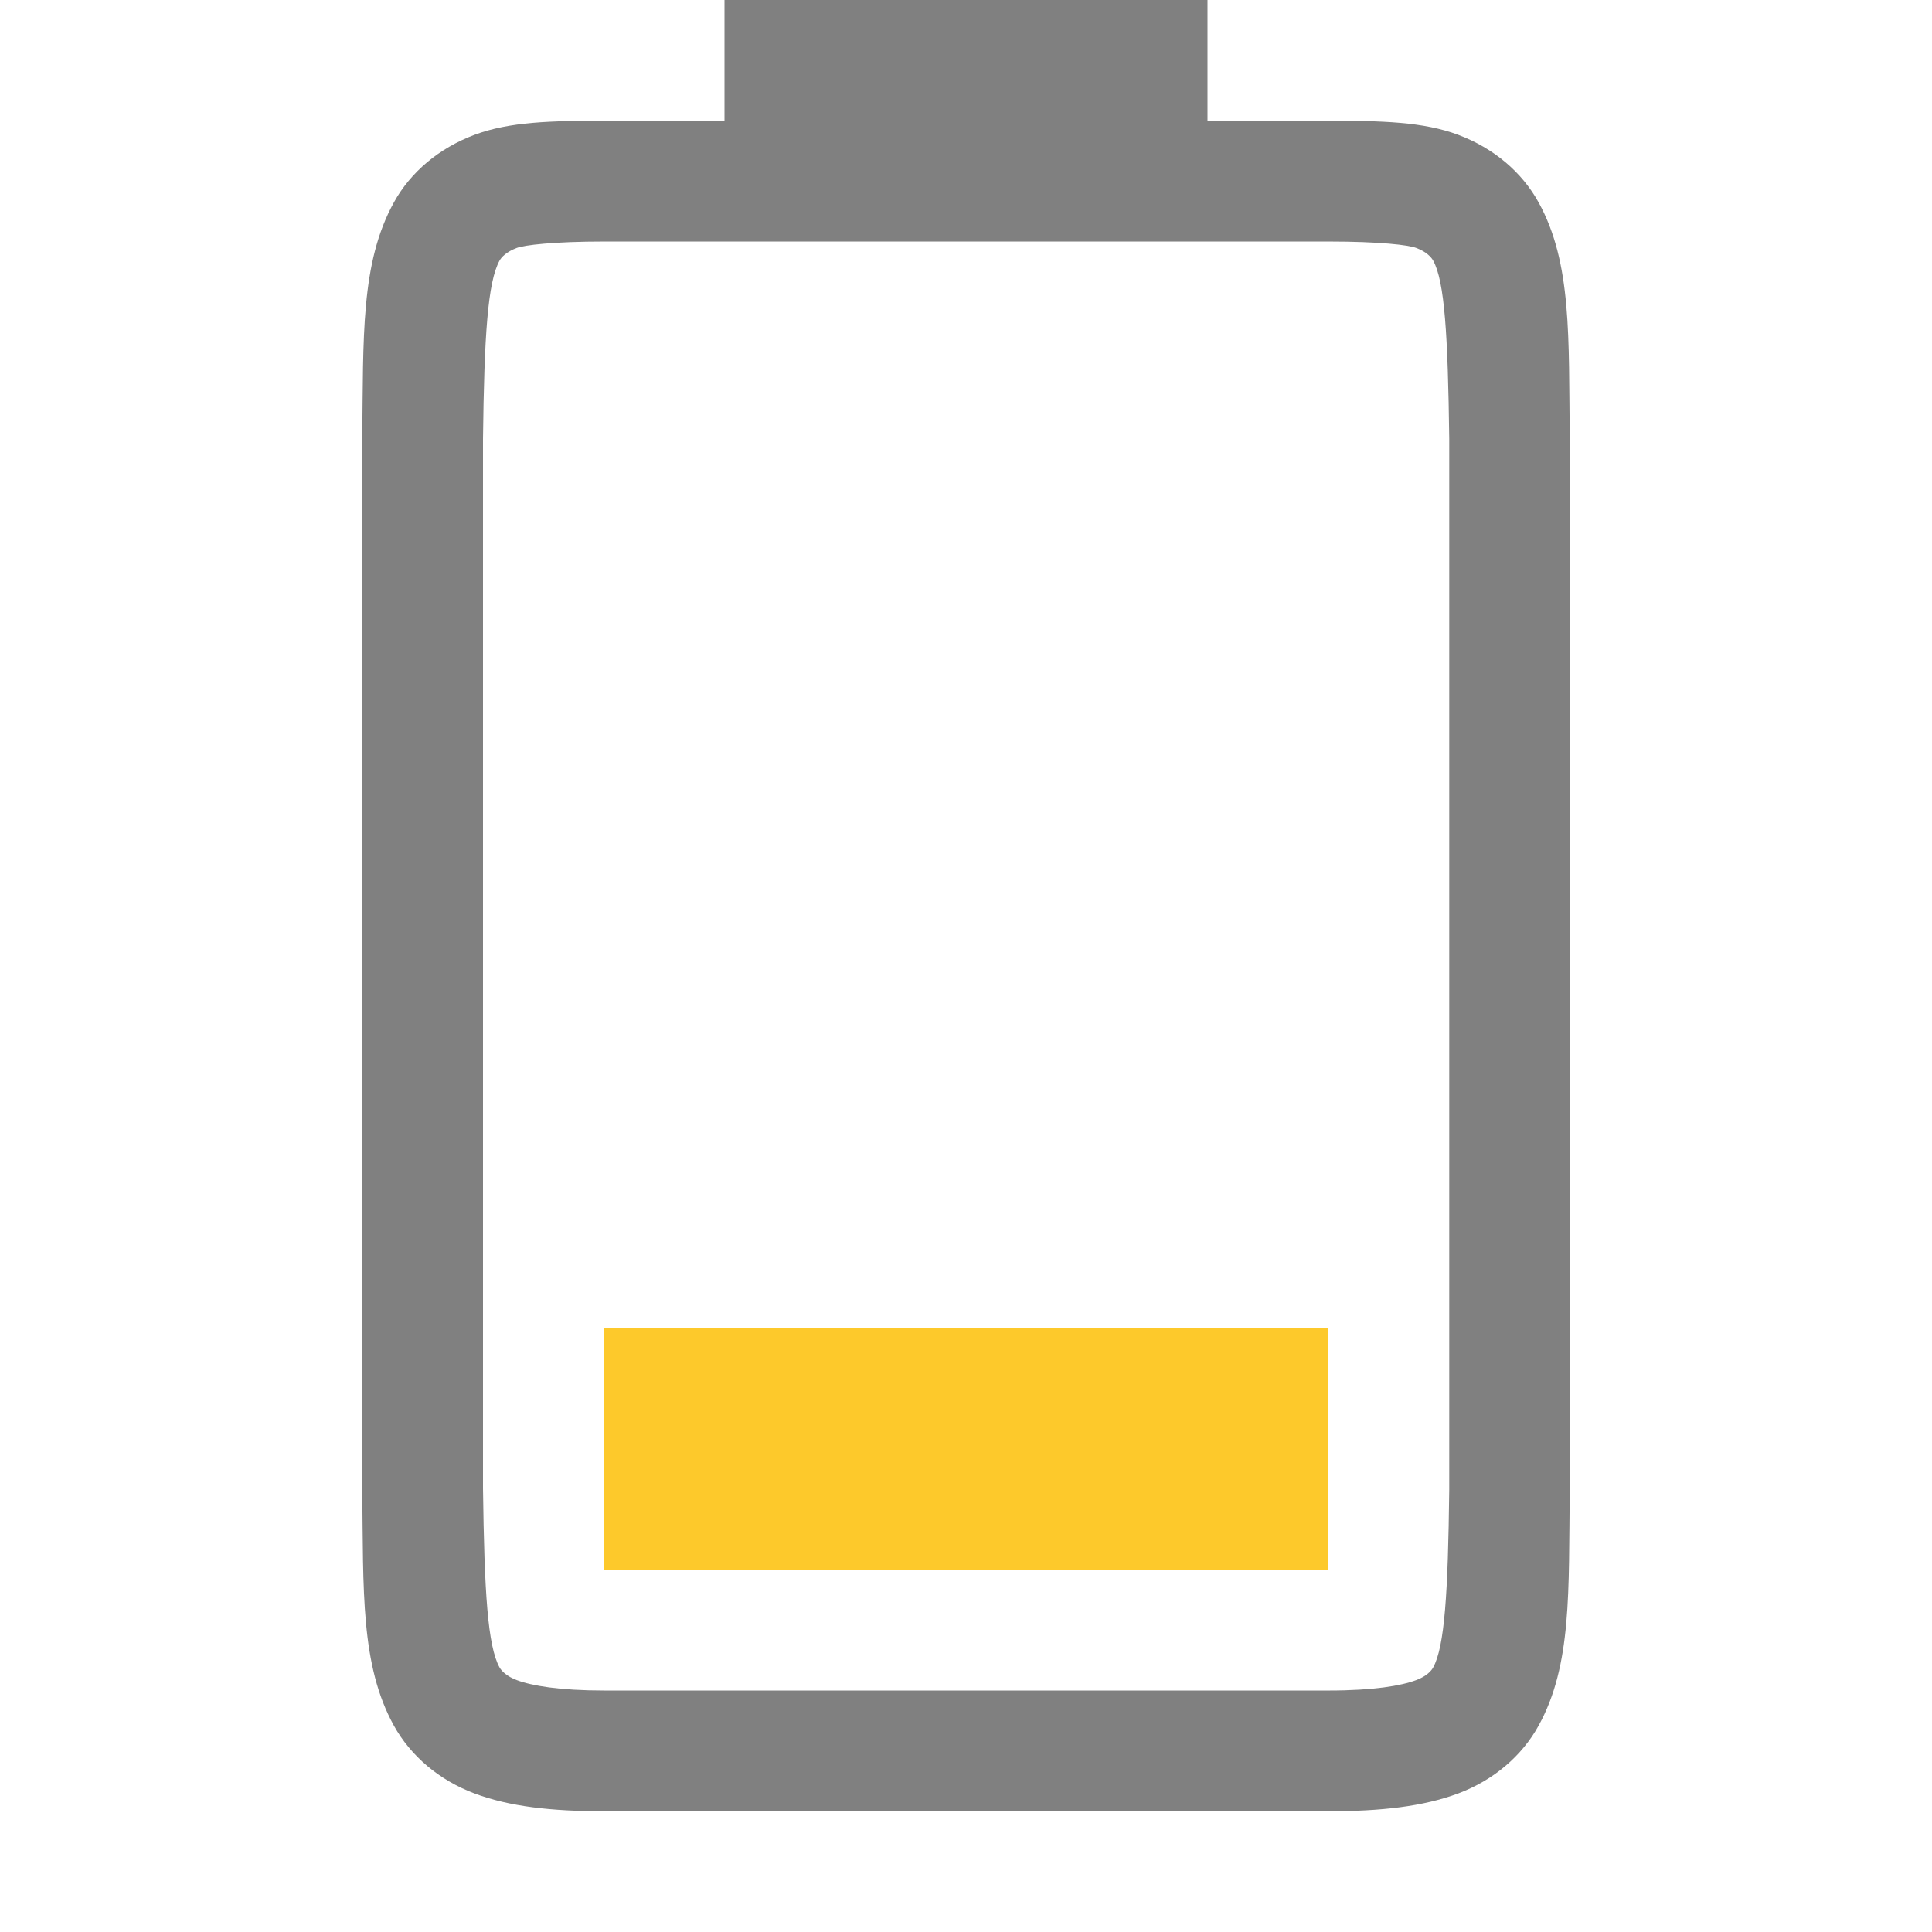
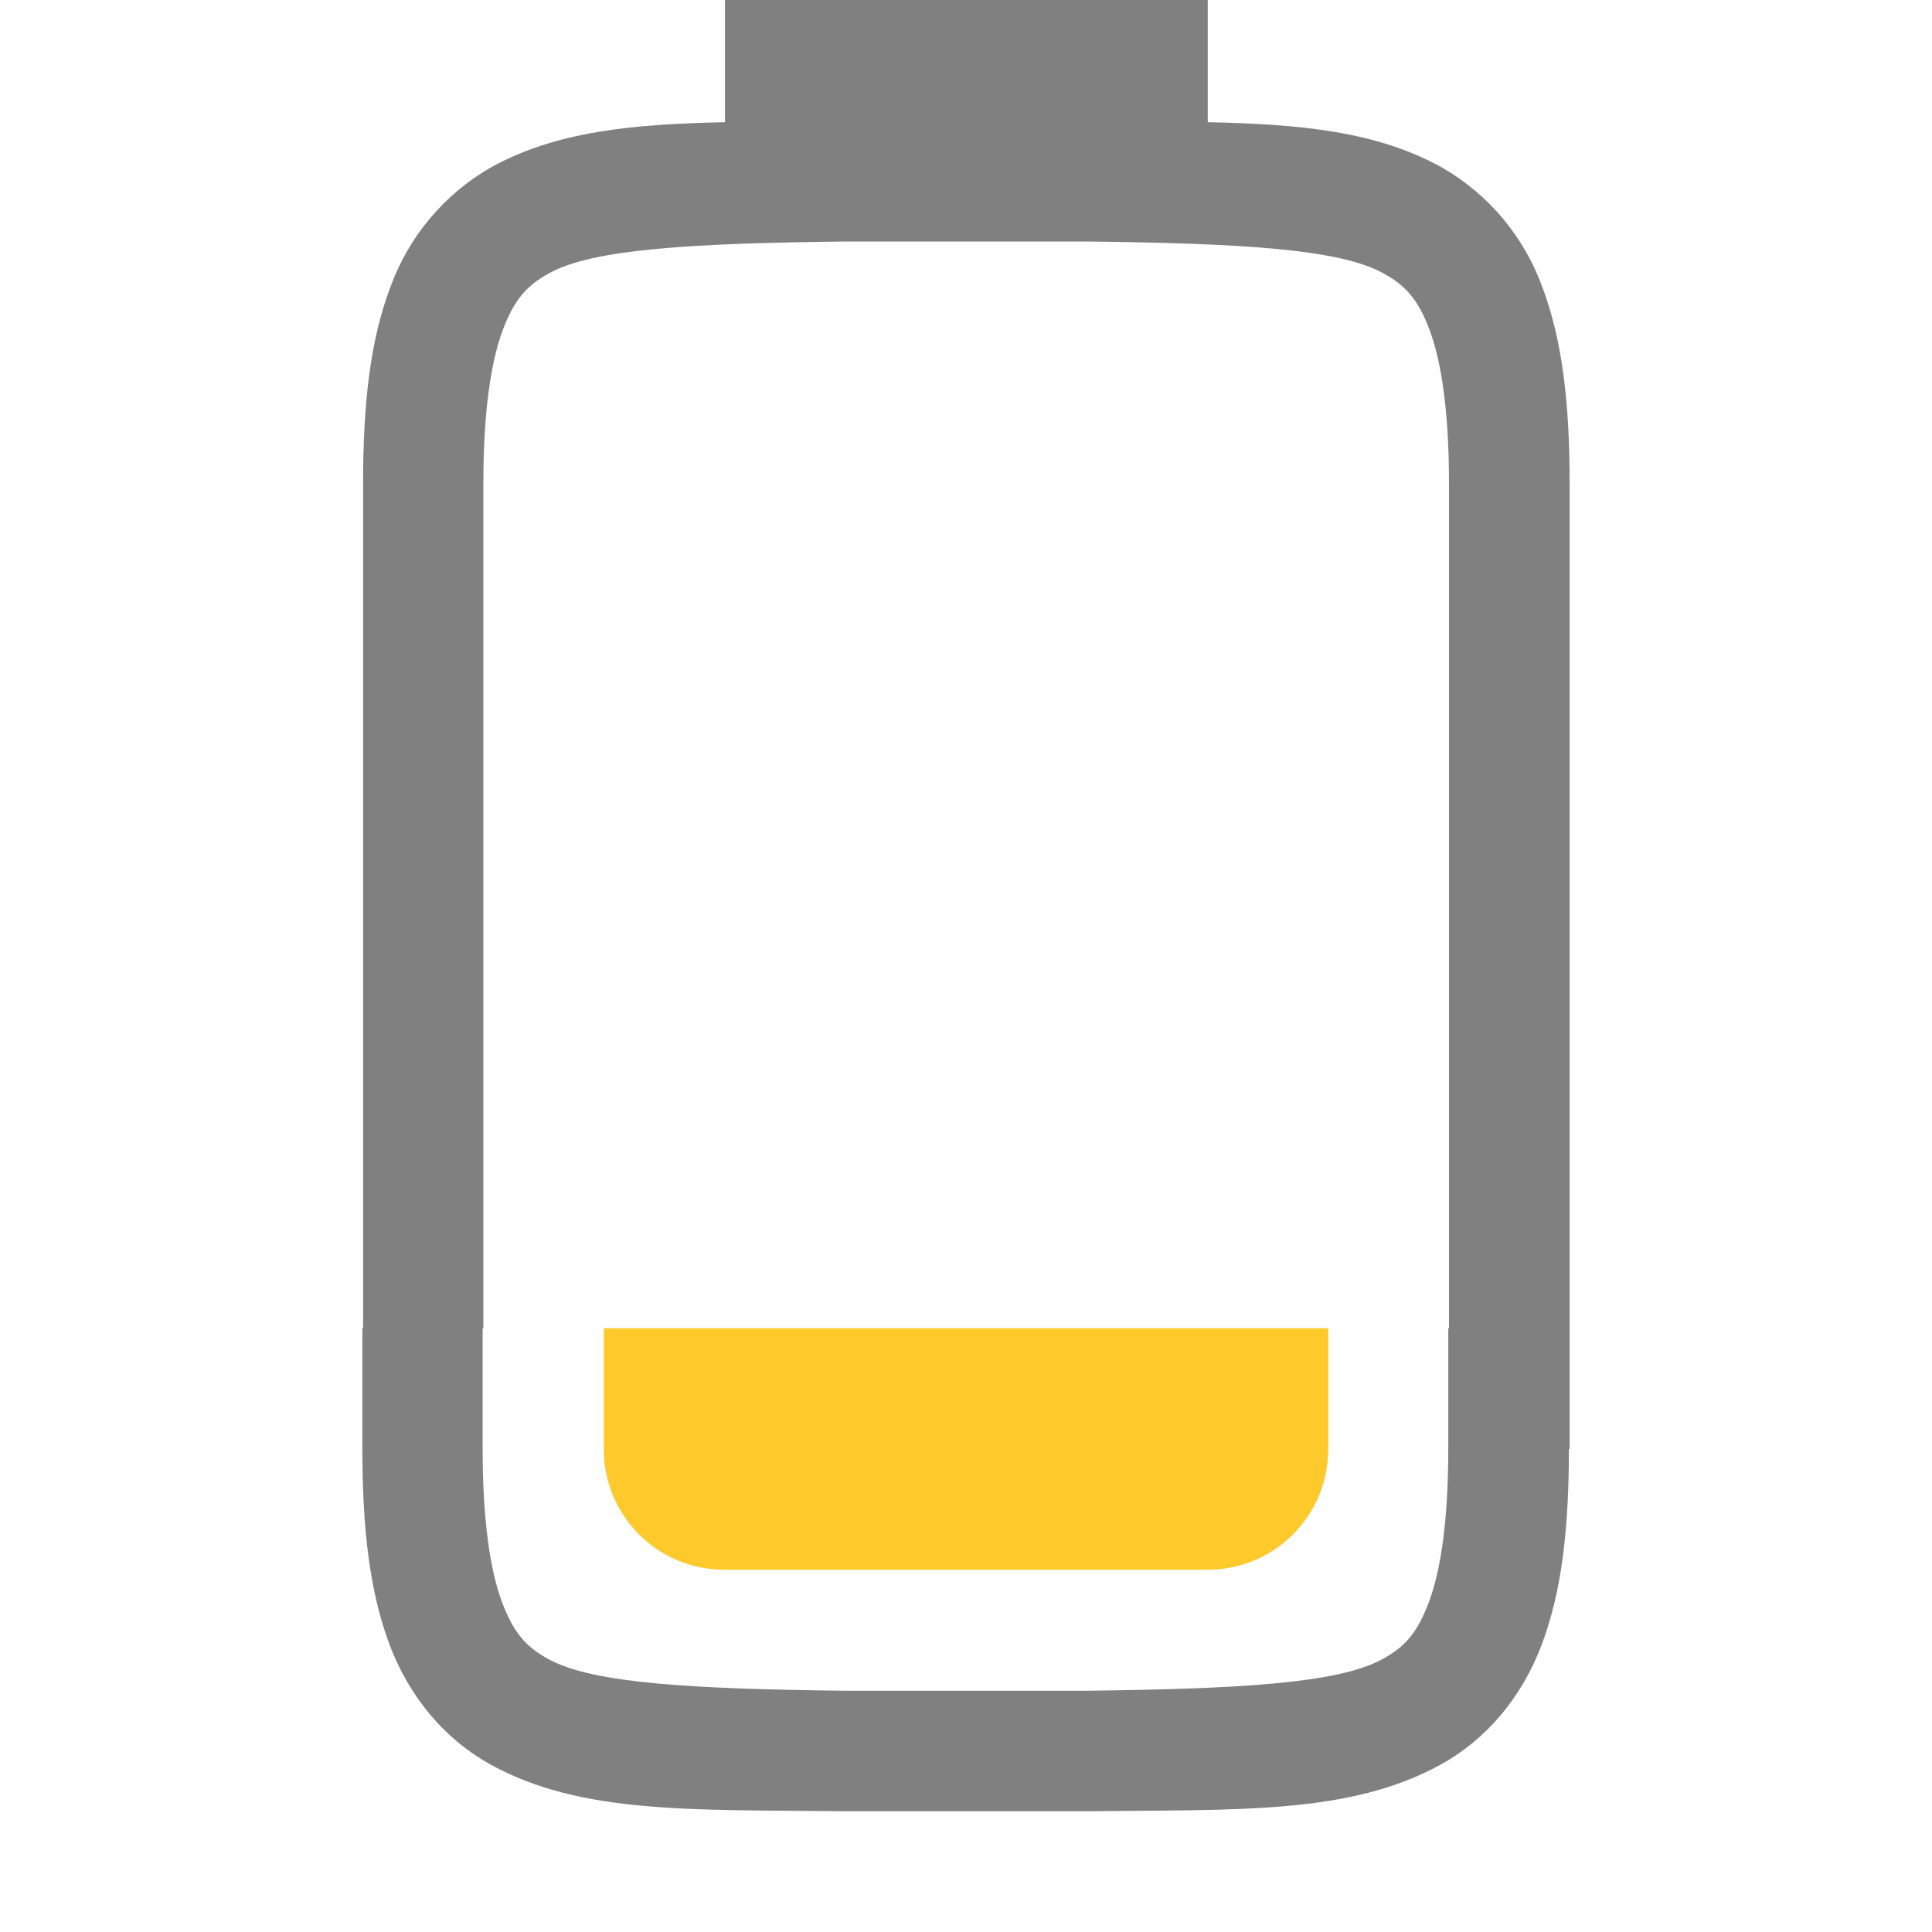
- <svg xmlns="http://www.w3.org/2000/svg" xmlns:ns1="http://www.openswatchbook.org/uri/2009/osb" height="16" id="svg7384" version="1.1" width="16">
-   <defs id="defs7386">
-     <linearGradient id="linearGradient5606" ns1:paint="solid">
-       <stop id="stop5608" offset="0" style="stop-color:#000000;stop-opacity:1;" />
-     </linearGradient>
-     <linearGradient id="linearGradient4526" ns1:paint="solid">
-       <stop id="stop4528" offset="0" style="stop-color:#ffffff;stop-opacity:1;" />
-     </linearGradient>
-     <linearGradient id="linearGradient3600-4" ns1:paint="gradient">
-       <stop id="stop3602-7" offset="0" style="stop-color:#f4f4f4;stop-opacity:1" />
-       <stop id="stop3604-6" offset="1" style="stop-color:#dbdbdb;stop-opacity:1" />
-     </linearGradient>
-   </defs>
-   <g id="layer9" label="status" style="display:inline" transform="translate(-1013,107.0001)">
-     <path class="warning" d="m 1018,-94 0,-2 h 6 v 2 z" id="path1351-1" style="color:#000000;display:inline;overflow:visible;visibility:visible;opacity:1;fill:#fdc92b;fill-opacity:1;fill-rule:nonzero;stroke:none;stroke-width:2.25;stroke-linecap:butt;stroke-linejoin:miter;stroke-miterlimit:4;stroke-dasharray:none;stroke-dashoffset:0;stroke-opacity:1;marker:none;enable-background:accumulate" />
-     <path d="m 1016,-94.662 c 0.01,0.839 -0.015,1.451 0.262,1.953 0.139,0.251 0.374,0.451 0.666,0.561 0.292,0.11 0.64,0.148 1.078,0.148 h 5.994 c 0.438,0 0.786,-0.039 1.078,-0.148 0.292,-0.11 0.526,-0.31 0.664,-0.561 0.277,-0.502 0.248,-1.114 0.258,-1.953 v -0.002 -8.703 -0.002 c -0.01,-0.839 0.019,-1.453 -0.258,-1.955 -0.138,-0.251 -0.372,-0.449 -0.664,-0.559 -0.292,-0.11 -0.64,-0.117 -1.078,-0.117 h -1 v -1 h -4 v 1 h -0.994 c -0.438,0 -0.786,0.007 -1.078,0.117 -0.292,0.11 -0.528,0.308 -0.666,0.559 -0.277,0.502 -0.252,1.116 -0.262,1.955 v 0.002 8.703 z m 1,-0.014 v -8.691 c 0.01,-0.853 0.039,-1.298 0.137,-1.475 0.016,-0.029 0.057,-0.073 0.143,-0.105 0.061,-0.023 0.299,-0.053 0.727,-0.053 h 5.994 c 0.427,0 0.664,0.029 0.727,0.053 0.086,0.032 0.125,0.077 0.141,0.105 0.095,0.172 0.122,0.618 0.133,1.475 v 8.693 0.012 c -0.01,0.854 -0.038,1.298 -0.133,1.471 -0.016,0.029 -0.055,0.073 -0.141,0.105 -0.123,0.046 -0.348,0.086 -0.727,0.086 h -5.994 c -0.378,0 -0.604,-0.04 -0.727,-0.086 -0.086,-0.032 -0.127,-0.077 -0.143,-0.105 -0.098,-0.178 -0.126,-0.62 -0.137,-1.484 z" id="path1355-7" style="color:#000000;font-style:normal;font-variant:normal;font-weight:normal;font-stretch:normal;font-size:medium;line-height:normal;font-family:sans-serif;font-variant-ligatures:none;font-variant-position:normal;font-variant-caps:normal;font-variant-numeric:normal;font-variant-alternates:normal;font-feature-settings:normal;text-indent:0;text-align:start;text-decoration:none;text-decoration-line:none;text-decoration-style:solid;text-decoration-color:#000000;letter-spacing:normal;word-spacing:normal;text-transform:none;writing-mode:lr-tb;direction:ltr;baseline-shift:baseline;text-anchor:start;white-space:normal;shape-padding:0;clip-rule:nonzero;display:inline;overflow:visible;visibility:visible;opacity:1;isolation:auto;mix-blend-mode:normal;color-interpolation:sRGB;color-interpolation-filters:linearRGB;solid-color:#000000;solid-opacity:1;fill:#808080;fill-opacity:1;fill-rule:nonzero;stroke:none;stroke-width:4;stroke-linecap:butt;stroke-linejoin:miter;stroke-miterlimit:4;stroke-dasharray:none;stroke-dashoffset:0;stroke-opacity:1;marker:none;color-rendering:auto;image-rendering:auto;shape-rendering:auto;text-rendering:auto;enable-background:accumulate" />
-   </g>
-   <g id="layer2" style="display:inline" transform="translate(-772,-260)" />
-   <g id="layer4" style="display:inline" transform="translate(-772,-260)" />
-   <g id="g1812" style="display:inline" transform="translate(-772,-260)" />
-   <g id="g6217" style="display:inline" transform="translate(-772,-260)" />
-   <g id="layer3" style="display:inline" transform="translate(-772,-260)" />
-   <g id="g1833" style="display:inline" transform="translate(-772,-260)" />
-   <g id="layer1" style="display:inline" transform="translate(-772,-260)" />
+ <svg xmlns="http://www.w3.org/2000/svg" version="1.1" viewBox="0 0 16 16">
+   <path d="m6.004 0v1.012c-0.771 0.016-1.398 0.076-1.936 0.373a1.879 1.88 0 0 0-0.837 0.998c-0.165 0.437-0.224 0.96-0.224 1.617v7h-0.006v1c0 0.658 0.06 1.179 0.224 1.617 0.164 0.439 0.462 0.789 0.837 0.996 0.753 0.415 1.673 0.372 2.93 0.387h2.01c1.257-0.015 2.177 0.028 2.93-0.387 0.376-0.207 0.673-0.557 0.837-0.996 0.165-0.438 0.224-0.959 0.224-1.617h0.006v-8c0-0.657-0.06-1.18-0.224-1.617a1.879 1.88 0 0 0-0.837-0.998c-0.538-0.297-1.165-0.357-1.936-0.373v-1.012zm0.999 2h1.999c1.259 0.015 2.086 0.06 2.452 0.262 0.184 0.101 0.289 0.213 0.386 0.473 0.097 0.26 0.16 0.674 0.16 1.266v7h-0.006v1c0 0.592-0.063 1.006-0.16 1.266-0.098 0.259-0.201 0.373-0.385 0.473-0.365 0.202-1.195 0.247-2.454 0.262h-1.999c-1.258-0.015-2.089-0.06-2.454-0.262-0.184-0.1-0.287-0.214-0.385-0.473-0.097-0.26-0.16-0.674-0.16-1.266v-1h0.006v-7c0-0.592 0.063-1.006 0.16-1.266 0.098-0.26 0.203-0.372 0.386-0.473 0.366-0.202 1.192-0.247 2.452-0.262z" enable-background="new" fill="#808080" />
+   <path class="warning" d="m5 11v1c0 0.554 0.446 1 1 1h4c0.554 0 1-0.446 1-1v-1h-6z" fill="#fdc92b" stroke-width="5" />
</svg>
